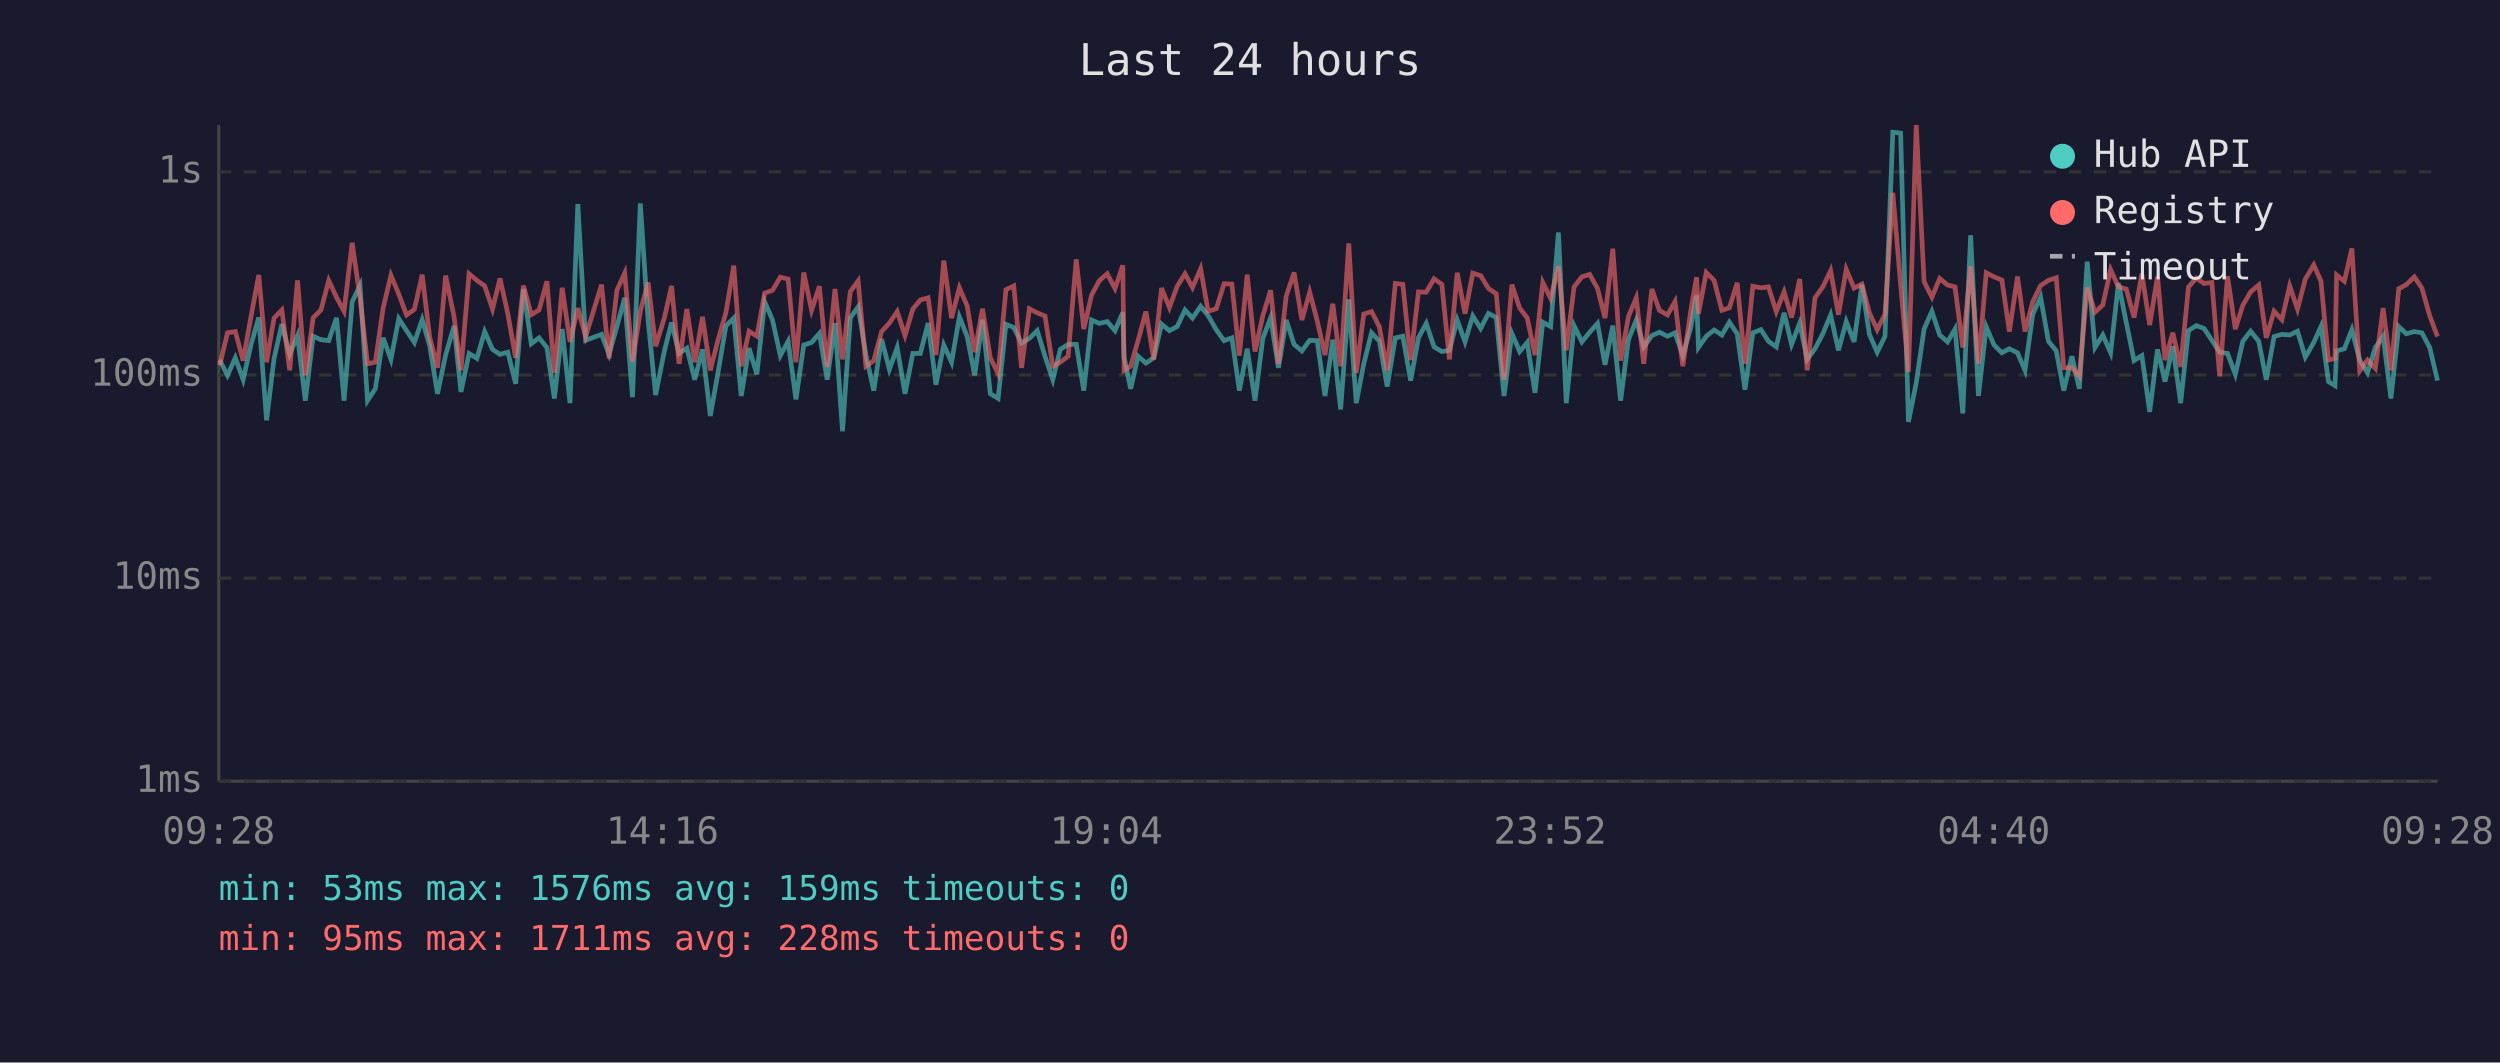
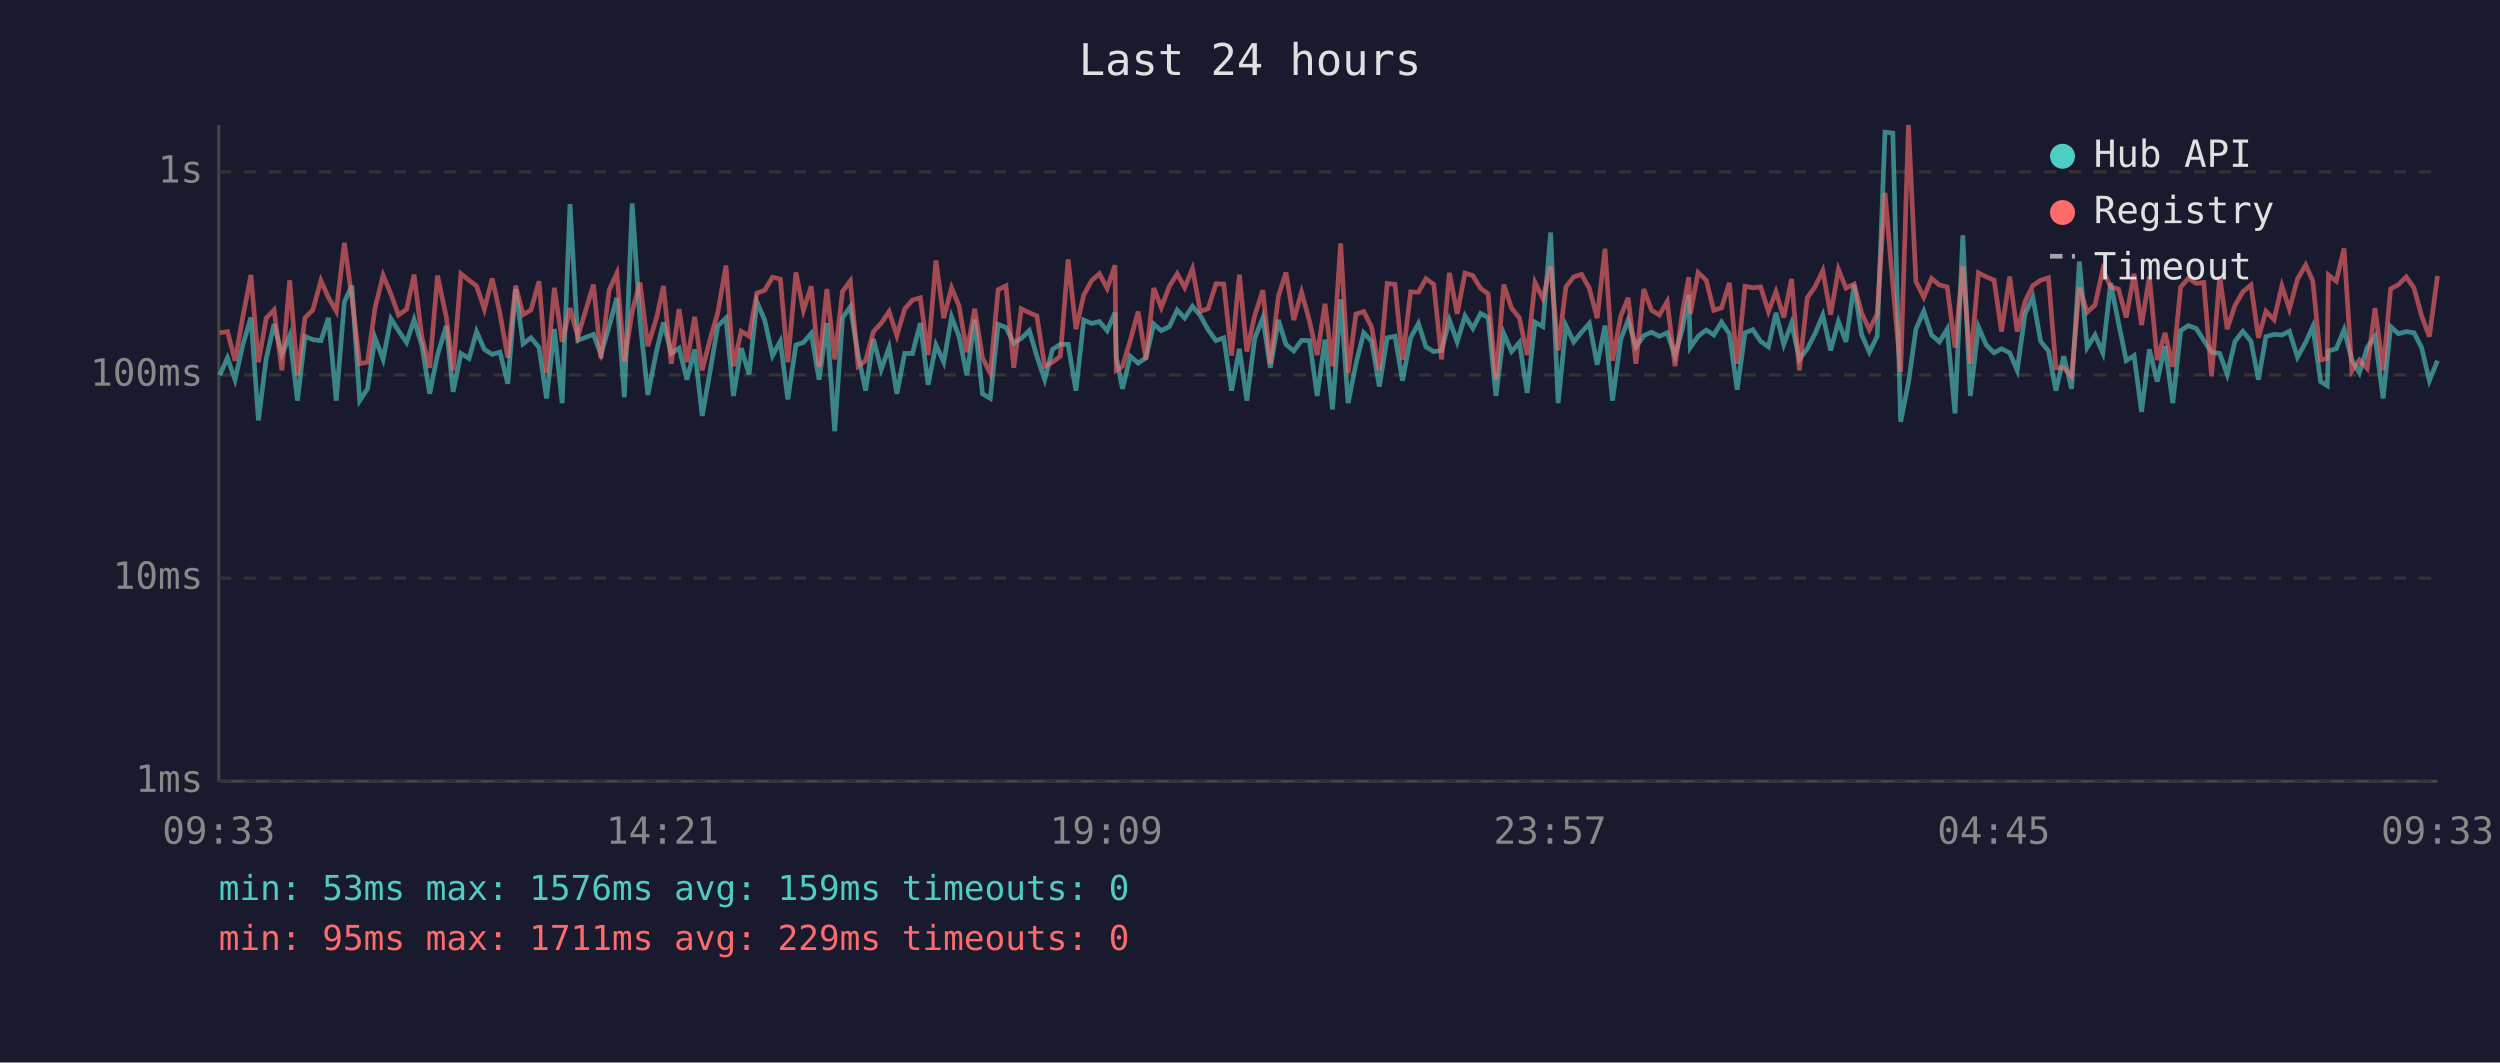
<svg xmlns="http://www.w3.org/2000/svg" viewBox="0 0 800 340" font-family="monospace" font-size="12">
  <rect width="800" height="340" fill="#1a1a2e" />
  <text x="400" y="24" fill="#e0e0e0" font-size="14" text-anchor="middle">Last 24 hours</text>
  <line x1="70" y1="40" x2="70" y2="250" stroke="#444" stroke-width="1" />
  <line x1="70" y1="250" x2="780" y2="250" stroke="#444" stroke-width="1" />
  <line x1="70" y1="250" x2="780" y2="250" stroke="#333" stroke-width="1" stroke-dasharray="4" />
  <text x="65" y="250" fill="#888" text-anchor="end" dominant-baseline="middle">1ms</text>
  <line x1="70" y1="185" x2="780" y2="185" stroke="#333" stroke-width="1" stroke-dasharray="4" />
  <text x="65" y="185" fill="#888" text-anchor="end" dominant-baseline="middle">10ms</text>
  <line x1="70" y1="120" x2="780" y2="120" stroke="#333" stroke-width="1" stroke-dasharray="4" />
  <text x="65" y="120" fill="#888" text-anchor="end" dominant-baseline="middle">100ms</text>
  <line x1="70" y1="55" x2="780" y2="55" stroke="#333" stroke-width="1" stroke-dasharray="4" />
  <text x="65" y="55" fill="#888" text-anchor="end" dominant-baseline="middle">1s</text>
-   <text x="70" y="270" fill="#888" text-anchor="middle">09:28</text>
-   <text x="212" y="270" fill="#888" text-anchor="middle">14:16</text>
-   <text x="354" y="270" fill="#888" text-anchor="middle">19:04</text>
-   <text x="496" y="270" fill="#888" text-anchor="middle">23:52</text>
-   <text x="638" y="270" fill="#888" text-anchor="middle">04:40</text>
-   <text x="780" y="270" fill="#888" text-anchor="middle">09:28</text>
-   <polyline points="70.3,115.2 72.8,120.1 75.3,114.5 77.8,121.5 80.3,110.4 82.8,101.6 85.3,134.5 87.7,114.7 90.2,103.7 92.7,113.4 95.2,107.4 97.7,128.2 100.2,107.6 102.7,108.7 105.2,109.0 107.7,101.7 110.1,128.2 112.7,96.6 115.2,91.4 117.6,128.2 120.1,124.4 122.6,108.1 125.1,115.0 127.6,102.0 130.1,105.8 132.6,109.6 135.1,102.3 137.5,110.6 140.0,126.0 142.6,113.6 145.3,104.3 147.5,125.4 150.1,113.1 152.6,114.7 155.1,106.1 157.6,111.8 160.0,113.4 162.5,112.7 165.0,122.8 167.5,92.5 170.0,110.0 172.5,108.1 175.0,111.2 177.4,127.5 179.9,105.3 182.4,129.0 184.9,65.3 187.4,108.9 192.5,107.0 194.9,113.4 197.4,104.5 199.9,95.3 202.4,127.1 204.9,65.1 207.4,102.6 209.8,126.4 212.6,112.3 214.9,103.2 217.3,113.1 219.8,111.4 222.3,121.5 224.8,111.8 227.3,133.1 229.8,119.0 232.3,104.3 234.8,101.8 237.2,126.7 239.7,111.4 242.2,119.8 244.7,96.6 247.2,102.4 249.7,113.8 252.2,109.2 254.7,127.8 257.2,110.4 259.7,109.6 262.2,106.7 264.7,121.5 267.2,103.4 269.6,138.0 272.1,101.7 274.6,98.2 277.1,113.6 279.6,125.0 282.1,108.5 284.6,118.2 287.1,111.2 289.6,126.0 292.1,113.1 294.5,113.1 297.0,103.4 299.5,123.1 302.0,110.4 304.5,115.9 307.0,101.4 309.5,107.7 311.9,120.1 314.4,102.3 316.9,126.0 319.4,127.5 321.9,103.8 324.4,104.8 326.9,109.8 329.4,108.3 331.9,105.8 334.4,114.0 336.9,121.5 339.3,111.8 341.8,110.2 344.4,110.2 346.8,125.0 349.3,102.4 351.8,103.5 354.3,102.9 356.8,105.8 359.3,100.0 359.7,114.3 361.8,124.4 364.2,114.0 366.7,116.2 369.2,114.5 371.7,103.7 374.2,105.8 376.7,104.5 379.2,99.2 381.6,101.8 384.2,98.0 386.6,101.0 389.2,105.5 391.7,109.0 394.2,108.1 396.6,125.0 399.1,111.6 401.6,128.2 404.1,108.3 406.6,101.7 409.1,117.7 411.6,102.4 414.1,110.2 416.6,112.3 419.1,108.9 421.5,109.0 424.0,126.7 426.5,108.7 429.0,131.0 431.6,95.8 434.0,129.0 436.4,116.4 438.9,106.5 441.4,109.2 443.9,123.7 446.5,108.1 448.9,107.6 451.4,121.8 453.9,108.1 456.4,103.5 458.9,111.0 461.4,112.5 463.8,112.1 466.3,102.4 468.8,109.4 471.3,101.1 473.8,105.1 476.3,100.3 478.8,101.6 481.3,126.7 483.8,106.7 486.3,112.5 488.7,109.6 491.2,125.7 493.7,103.1 496.2,104.5 498.7,74.4 501.2,129.0 503.7,104.2 506.2,109.4 508.7,106.3 511.2,103.5 513.6,116.7 516.1,104.2 518.6,128.2 521.1,108.7 523.6,102.4 526.0,111.0 528.6,107.4 531.0,106.3 533.6,107.6 536.0,106.5 538.5,113.8 541.0,105.0 542.9,94.4 543.5,111.2 546.0,107.6 548.5,105.6 551.0,107.2 553.4,103.1 555.9,106.8 558.4,124.7 560.9,106.5 563.5,105.5 565.9,109.2 568.4,111.0 570.9,100.1 573.3,110.2 575.9,103.4 578.3,115.0 580.8,111.6 583.3,106.8 585.8,100.8 588.3,112.1 590.8,102.9 593.3,109.4 595.8,91.1 598.2,107.0 600.7,112.7 603.2,107.6 605.7,42.3 608.2,42.6 610.7,135.0 613.2,122.5 615.7,105.3 618.2,99.6 620.7,107.2 623.2,109.4 625.6,105.3 628.1,132.3 630.6,75.3 633.1,126.7 635.6,104.6 638.1,110.4 640.6,112.9 643.0,111.6 645.6,112.9 648.0,118.5 650.5,100.5 653.0,95.1 655.5,109.2 658.0,112.3 660.4,125.0 663.0,114.0 665.4,124.4 667.9,83.7 670.4,111.2 672.9,107.2 675.4,112.9 677.9,90.6 680.4,103.2 682.9,115.4 685.4,113.8 687.9,131.8 690.4,111.8 692.8,122.1 695.3,110.8 697.8,129.0 700.3,105.8 702.8,104.2 705.3,105.1 707.8,108.9 710.3,112.7 712.8,113.1 715.3,119.8 717.7,109.2 720.2,106.0 722.8,109.2 725.2,121.5 727.7,107.7 730.2,107.0 732.7,107.2 735.2,106.0 737.7,114.3 740.4,109.6 742.7,104.5 745.1,122.1 747.2,123.4 747.7,112.3 750.2,111.6 752.6,105.5 755.1,115.2 757.6,119.3 760.1,111.2 762.6,107.6 765.1,127.5 767.6,104.5 770.0,106.8 772.6,106.1 775.0,106.5 777.5,111.2 780.0,121.8" fill="none" stroke="#4ecdc4" stroke-width="1.5" opacity="0.6" />
-   <polyline points="70.3,116.9 72.8,106.5 75.3,106.1 77.8,115.4 80.3,101.4 82.8,88.0 85.3,115.9 87.7,101.8 90.2,99.2 92.7,118.5 95.2,89.7 97.7,120.1 100.2,101.7 102.7,99.2 105.2,89.8 107.7,95.2 110.1,99.6 112.7,77.7 115.2,95.3 117.6,116.4 120.1,115.9 122.6,98.6 125.1,88.1 127.6,94.1 130.1,100.8 132.6,99.0 135.1,87.9 137.5,107.9 140.0,117.7 142.6,88.2 145.3,101.4 147.5,118.5 150.1,87.6 152.6,89.7 155.1,91.5 157.6,98.9 160.0,89.1 162.5,100.4 165.0,114.5 167.5,91.4 170.0,100.7 172.5,99.2 175.0,90.0 177.4,119.3 179.9,92.1 182.4,109.4 184.9,98.6 187.4,107.7 192.5,91.1 194.9,114.7 197.4,92.9 199.9,87.4 202.4,115.7 204.9,99.6 207.4,90.4 209.8,110.8 212.6,101.7 214.9,91.5 217.3,116.4 219.8,98.9 222.3,115.9 224.8,101.4 227.3,118.5 229.8,108.7 232.3,100.0 234.8,85.0 237.2,117.2 239.7,106.0 242.2,107.6 244.7,93.8 247.2,92.9 249.7,88.7 252.2,89.3 254.7,115.9 257.2,87.2 259.7,99.3 262.2,91.6 264.7,117.4 267.2,92.5 269.6,115.0 272.1,93.3 274.6,89.9 277.1,117.2 279.6,115.4 282.1,106.1 284.6,103.4 287.1,99.7 289.6,107.4 292.1,98.9 294.5,96.0 297.0,95.3 299.5,113.6 302.0,83.4 304.5,101.8 307.0,92.1 309.5,97.9 311.9,112.7 314.4,98.8 316.9,114.5 319.4,119.5 321.9,92.7 324.4,91.5 326.9,117.7 329.4,98.8 331.9,100.1 334.4,101.1 336.9,117.2 339.3,115.9 341.8,114.0 344.4,83.0 346.8,105.3 349.3,94.4 351.8,89.8 354.3,87.6 356.8,92.3 359.3,84.9 359.7,118.5 361.8,117.2 364.2,108.9 366.7,99.7 369.2,115.0 371.7,92.2 374.2,98.4 376.7,91.6 379.2,87.6 381.6,92.0 384.2,86.0 386.6,99.6 389.2,98.8 391.7,90.8 394.2,90.9 396.6,113.8 399.1,87.9 401.6,112.5 404.1,101.0 406.6,92.9 409.1,116.4 411.6,94.7 414.1,87.2 416.6,102.4 419.1,93.5 421.5,102.6 424.0,113.6 426.5,97.2 429.0,117.2 431.6,77.9 434.0,119.3 436.4,100.5 438.9,99.7 441.4,104.6 443.9,118.5 446.5,90.7 448.9,91.0 451.4,115.2 453.9,93.4 456.4,93.5 458.9,89.2 461.4,91.0 463.8,115.0 466.3,87.3 468.8,100.4 471.3,87.4 473.8,88.2 476.3,92.3 478.8,94.0 481.3,121.5 483.8,91.1 486.3,98.6 488.7,101.7 491.2,113.6 493.7,90.4 496.2,95.5 498.7,85.2 501.2,112.1 503.7,91.8 506.2,88.6 508.7,87.8 511.2,92.3 513.6,101.8 516.1,79.6 518.6,115.4 521.1,101.3 523.6,95.3 526.0,116.4 528.6,92.5 531.0,99.3 533.6,100.8 536.0,96.5 538.5,117.2 541.0,99.7 542.9,88.7 543.5,100.4 546.0,87.2 548.5,89.7 551.0,99.3 553.4,98.5 555.9,90.5 558.4,116.4 560.9,91.6 563.5,92.1 565.9,91.8 568.4,99.7 570.9,93.4 573.3,101.6 575.9,89.3 578.3,118.5 580.8,95.3 583.3,91.8 585.8,86.6 588.3,100.7 590.8,86.2 593.3,92.2 595.8,90.9 598.2,100.1 600.7,105.5 603.2,100.5 605.7,61.7 608.2,91.1 610.7,119.0 613.2,40.0 615.7,90.1 618.2,95.1 620.7,89.1 623.2,91.2 625.6,91.8 628.1,111.2 630.6,85.2 633.1,116.4 635.6,87.3 638.1,88.6 640.6,89.6 643.0,106.1 645.6,88.5 648.0,106.1 650.5,96.5 653.0,91.4 655.5,89.7 658.0,88.9 660.4,117.7 663.0,117.7 665.4,120.4 667.9,92.0 670.4,99.9 672.9,97.6 675.4,86.3 677.9,91.8 680.4,92.5 682.9,101.6 685.4,87.6 687.9,104.0 690.4,88.5 692.8,115.2 695.3,106.5 697.8,117.4 700.3,91.9 702.8,89.0 705.3,90.7 707.8,90.4 710.3,120.4 712.8,88.4 715.3,105.3 717.7,97.7 720.2,93.4 722.8,91.2 725.2,108.1 727.7,99.6 730.2,102.3 732.7,91.5 735.2,98.9 737.7,89.3 740.4,84.8 742.7,89.9 745.1,115.2 747.2,114.7 747.7,88.0 750.2,90.0 752.6,79.5 755.1,118.7 757.6,115.2 760.1,117.9 762.6,98.6 765.1,118.5 767.6,92.4 770.0,91.1 772.6,88.6 775.0,92.2 777.5,101.0 780.0,107.7" fill="none" stroke="#ff6b6b" stroke-width="1.5" opacity="0.6" />
+   <text x="70" y="270" fill="#888" text-anchor="middle">09:33</text>
+   <text x="212" y="270" fill="#888" text-anchor="middle">14:21</text>
+   <text x="354" y="270" fill="#888" text-anchor="middle">19:09</text>
+   <text x="496" y="270" fill="#888" text-anchor="middle">23:57</text>
+   <text x="638" y="270" fill="#888" text-anchor="middle">04:45</text>
+   <text x="780" y="270" fill="#888" text-anchor="middle">09:33</text>
+   <polyline points="70.3,120.1 72.8,114.5 75.2,121.5 77.7,110.4 80.3,101.6 82.7,134.5 85.2,114.7 87.7,103.7 90.2,113.4 92.7,107.4 95.2,128.2 97.6,107.6 100.1,108.7 102.7,109.0 105.1,101.7 107.6,128.2 110.2,96.6 112.6,91.4 115.1,128.2 117.6,124.4 120.0,108.1 122.6,115.0 125.1,102.0 127.5,105.8 130.1,109.6 132.5,102.3 135.0,110.6 137.5,126.0 140.0,113.6 142.8,104.3 145.0,125.4 147.5,113.1 150.1,114.7 152.5,106.1 155.0,111.8 157.5,113.4 160.0,112.7 162.5,122.8 165.0,92.5 167.4,110.0 169.9,108.1 172.5,111.2 174.9,127.5 177.4,105.3 179.9,129.0 182.4,65.3 184.9,108.9 189.9,107.0 192.3,113.4 194.9,104.5 197.4,95.3 199.8,127.1 202.3,65.1 204.8,102.6 207.3,126.4 210.1,112.3 212.3,103.2 214.8,113.1 217.3,111.4 219.8,121.5 222.3,111.8 224.7,133.1 227.2,119.0 229.7,104.3 232.3,101.8 234.7,126.7 237.2,111.4 239.7,119.8 242.2,96.6 244.7,102.4 247.2,113.8 249.7,109.2 252.1,127.8 254.7,110.4 257.1,109.6 259.6,106.7 262.1,121.5 264.6,103.4 267.1,138.0 269.6,101.7 272.1,98.2 274.6,113.6 277.0,125.0 279.5,108.5 282.0,118.2 284.5,111.2 287.0,126.0 289.5,113.1 292.0,113.1 294.5,103.4 297.0,123.1 299.5,110.4 302.0,115.9 304.5,101.4 306.9,107.7 309.4,120.1 311.9,102.3 314.4,126.0 316.9,127.5 319.4,103.8 321.9,104.8 324.4,109.8 326.8,108.3 329.4,105.8 331.8,114.0 334.3,121.5 336.8,111.8 339.3,110.2 341.8,110.2 344.3,125.0 346.8,102.4 349.3,103.5 351.8,102.9 354.3,105.8 356.8,100.0 357.2,114.3 359.2,124.4 361.7,114.0 364.2,116.2 366.7,114.5 369.2,103.7 371.6,105.8 374.2,104.5 376.7,99.2 379.1,101.8 381.6,98.0 384.1,101.0 386.6,105.5 389.1,109.0 391.6,108.1 394.1,125.0 396.6,111.6 399.0,128.2 401.5,108.3 404.1,101.7 406.5,117.7 409.1,102.4 411.5,110.2 414.0,112.3 416.5,108.9 419.0,109.0 421.5,126.7 424.0,108.7 426.4,131.0 429.0,95.8 431.4,129.0 433.9,116.4 436.4,106.5 438.9,109.2 441.4,123.7 443.9,108.1 446.4,107.6 448.8,121.8 451.4,108.1 453.9,103.5 456.3,111.0 458.8,112.5 461.3,112.1 463.8,102.4 466.3,109.4 468.8,101.1 471.3,105.1 473.8,100.3 476.2,101.6 478.7,126.7 481.2,106.7 483.7,112.5 486.2,109.6 488.7,125.7 491.2,103.1 493.7,104.5 496.2,74.4 498.6,129.0 501.1,104.2 503.6,109.4 506.1,106.3 508.6,103.5 511.1,116.7 513.6,104.2 516.0,128.2 518.6,108.7 521.0,102.4 523.5,111.0 526.0,107.4 528.5,106.3 531.0,107.6 533.5,106.5 536.0,113.8 538.4,105.0 540.4,94.4 540.9,111.2 543.4,107.6 546.0,105.6 548.4,107.2 550.9,103.1 553.4,106.8 555.9,124.7 558.4,106.5 560.9,105.5 563.4,109.2 565.9,111.0 568.3,100.1 570.8,110.2 573.3,103.4 575.8,115.0 578.3,111.6 580.8,106.8 583.3,100.8 585.8,112.1 588.3,102.9 590.7,109.4 593.3,91.1 595.7,107.0 598.2,112.7 600.7,107.6 603.2,42.3 605.7,42.6 608.2,135.0 610.7,122.5 613.1,105.3 615.6,99.6 618.1,107.2 620.6,109.4 623.1,105.3 625.6,132.3 628.1,75.3 630.5,126.7 633.1,104.6 635.6,110.4 638.1,112.9 640.5,111.6 643.1,112.9 645.5,118.5 648.0,100.5 650.5,95.1 653.0,109.2 655.5,112.3 657.9,125.0 660.4,114.0 662.9,124.4 665.4,83.7 667.9,111.2 670.4,107.2 672.9,112.9 675.4,90.6 677.9,103.2 680.4,115.4 682.9,113.8 685.3,131.8 687.8,111.8 690.3,122.1 692.8,110.8 695.3,129.0 697.8,105.8 700.3,104.2 702.8,105.1 705.2,108.9 707.7,112.7 710.3,113.1 712.7,119.8 715.2,109.2 717.7,106.0 720.3,109.2 722.7,121.5 725.1,107.7 727.7,107.0 730.2,107.2 732.6,106.0 735.2,114.3 737.8,109.6 740.1,104.5 742.6,122.1 744.7,123.4 745.1,112.3 747.6,111.6 750.1,105.5 752.6,115.2 755.0,119.3 757.5,111.2 760.0,107.6 762.6,127.5 765.0,104.5 767.5,106.8 770.0,106.1 772.5,106.5 774.9,111.2 777.4,121.8 780.0,115.4" fill="none" stroke="#4ecdc4" stroke-width="1.5" opacity="0.6" />
+   <polyline points="70.3,106.5 72.8,106.1 75.2,115.4 77.7,101.4 80.3,88.0 82.7,115.9 85.2,101.8 87.7,99.2 90.2,118.5 92.7,89.7 95.2,120.1 97.6,101.7 100.1,99.2 102.7,89.8 105.1,95.2 107.6,99.6 110.2,77.7 112.6,95.3 115.1,116.4 117.6,115.9 120.0,98.6 122.6,88.1 125.1,94.1 127.5,100.8 130.1,99.0 132.5,87.9 135.0,107.9 137.5,117.7 140.0,88.2 142.8,101.4 145.0,118.5 147.5,87.6 150.1,89.7 152.5,91.5 155.0,98.9 157.5,89.1 160.0,100.4 162.5,114.5 165.0,91.4 167.4,100.7 169.9,99.2 172.5,90.0 174.9,119.3 177.4,92.1 179.9,109.4 182.4,98.6 184.9,107.7 189.9,91.1 192.3,114.7 194.9,92.9 197.4,87.4 199.8,115.7 202.3,99.6 204.8,90.4 207.3,110.8 210.1,101.7 212.3,91.5 214.8,116.4 217.3,98.9 219.8,115.9 222.3,101.4 224.7,118.5 227.2,108.7 229.7,100.0 232.3,85.0 234.7,117.2 237.2,106.0 239.7,107.6 242.2,93.8 244.7,92.9 247.2,88.7 249.7,89.3 252.1,115.9 254.7,87.2 257.1,99.3 259.6,91.6 262.1,117.4 264.6,92.5 267.1,115.0 269.6,93.3 272.1,89.9 274.6,117.2 277.0,115.4 279.5,106.1 282.0,103.4 284.5,99.7 287.0,107.4 289.5,98.9 292.0,96.0 294.5,95.3 297.0,113.6 299.5,83.4 302.0,101.8 304.5,92.1 306.9,97.9 309.4,112.7 311.9,98.8 314.4,114.5 316.9,119.5 319.4,92.7 321.9,91.5 324.4,117.7 326.8,98.8 329.4,100.1 331.8,101.1 334.3,117.2 336.8,115.9 339.3,114.0 341.8,83.0 344.3,105.3 346.8,94.4 349.3,89.8 351.8,87.6 354.3,92.3 356.8,84.9 357.2,118.5 359.2,117.2 361.7,108.9 364.2,99.7 366.7,115.0 369.2,92.2 371.6,98.4 374.2,91.6 376.7,87.6 379.1,92.0 381.6,86.0 384.1,99.6 386.6,98.8 389.1,90.8 391.6,90.9 394.1,113.8 396.6,87.9 399.0,112.5 401.5,101.0 404.1,92.9 406.5,116.4 409.1,94.7 411.5,87.2 414.0,102.4 416.5,93.5 419.0,102.6 421.5,113.6 424.0,97.2 426.4,117.2 429.0,77.9 431.4,119.3 433.9,100.5 436.4,99.7 438.9,104.6 441.4,118.5 443.9,90.7 446.4,91.0 448.8,115.2 451.4,93.4 453.9,93.5 456.3,89.2 458.8,91.0 461.3,115.0 463.8,87.3 466.3,100.4 468.8,87.4 471.3,88.2 473.8,92.3 476.2,94.0 478.7,121.5 481.2,91.1 483.7,98.6 486.2,101.7 488.7,113.6 491.2,90.4 493.7,95.5 496.2,85.2 498.6,112.1 501.1,91.8 503.6,88.6 506.1,87.8 508.6,92.3 511.1,101.8 513.6,79.6 516.0,115.4 518.6,101.3 521.0,95.3 523.5,116.4 526.0,92.5 528.5,99.3 531.0,100.8 533.5,96.5 536.0,117.2 538.4,99.7 540.4,88.7 540.9,100.4 543.4,87.2 546.0,89.7 548.4,99.3 550.9,98.5 553.4,90.5 555.9,116.4 558.4,91.6 560.9,92.1 563.4,91.8 565.9,99.7 568.3,93.4 570.8,101.6 573.3,89.3 575.8,118.5 578.3,95.3 580.8,91.8 583.3,86.6 585.8,100.7 588.3,86.2 590.7,92.2 593.3,90.9 595.7,100.1 598.2,105.5 600.7,100.5 603.2,61.7 605.7,91.1 608.2,119.0 610.7,40.0 613.1,90.1 615.6,95.1 618.1,89.1 620.6,91.2 623.1,91.8 625.6,111.2 628.1,85.2 630.5,116.4 633.1,87.3 635.6,88.6 638.1,89.6 640.5,106.1 643.1,88.5 645.5,106.1 648.0,96.5 650.5,91.4 653.0,89.7 655.5,88.9 657.9,117.7 660.4,117.7 662.9,120.4 665.4,92.0 667.9,99.9 670.4,97.6 672.9,86.3 675.4,91.8 677.9,92.5 680.4,101.6 682.9,87.6 685.3,104.0 687.8,88.5 690.3,115.2 692.8,106.5 695.3,117.4 697.8,91.9 700.3,89.0 702.8,90.7 705.2,90.4 707.7,120.4 710.3,88.4 712.7,105.3 715.2,97.7 717.7,93.4 720.3,91.2 722.7,108.1 725.1,99.6 727.7,102.3 730.2,91.5 732.6,98.9 735.2,89.3 737.8,84.8 740.1,89.9 742.6,115.2 744.7,114.7 745.1,88.0 747.6,90.0 750.1,79.5 752.6,118.7 755.0,115.2 757.5,117.9 760.0,98.6 762.6,118.5 765.0,92.4 767.5,91.1 770.0,88.6 772.5,92.2 774.9,101.0 777.4,107.7 780.0,88.3" fill="none" stroke="#ff6b6b" stroke-width="1.5" opacity="0.6" />
  <circle cx="660" cy="50" r="4" fill="#4ecdc4" />
  <text x="670" y="50" fill="#e0e0e0" dominant-baseline="middle">Hub API</text>
  <circle cx="660" cy="68" r="4" fill="#ff6b6b" />
  <text x="670" y="68" fill="#e0e0e0" dominant-baseline="middle">Registry</text>
  <line x1="656" y1="82" x2="664" y2="82" stroke="#e0e0e0" stroke-width="1.5" stroke-dasharray="4,3" opacity="0.7" />
  <text x="670" y="86" fill="#e0e0e0" dominant-baseline="middle">Timeout</text>
  <text x="70" y="288" fill="#4ecdc4" font-size="11">min: 53ms  max: 1576ms  avg: 159ms  timeouts: 0</text>
-   <text x="70" y="304" fill="#ff6b6b" font-size="11">min: 95ms  max: 1711ms  avg: 228ms  timeouts: 0</text>
+   <text x="70" y="304" fill="#ff6b6b" font-size="11">min: 95ms  max: 1711ms  avg: 229ms  timeouts: 0</text>
</svg>
